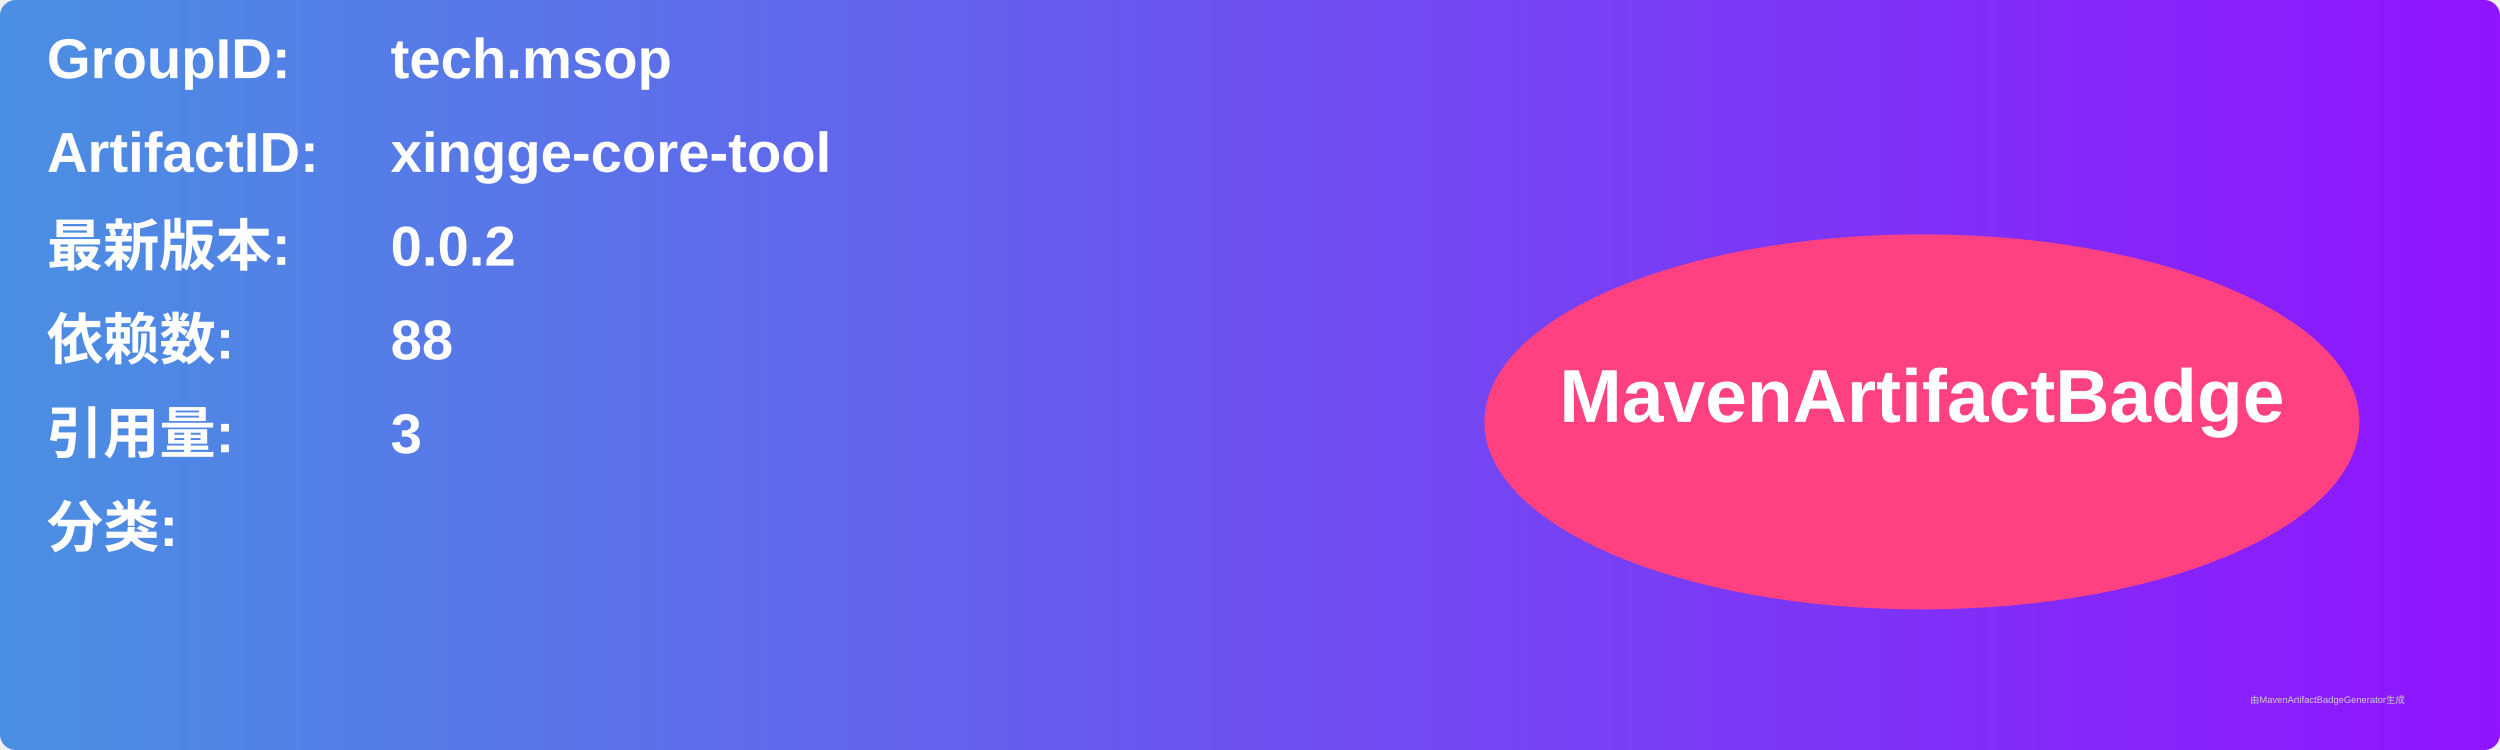
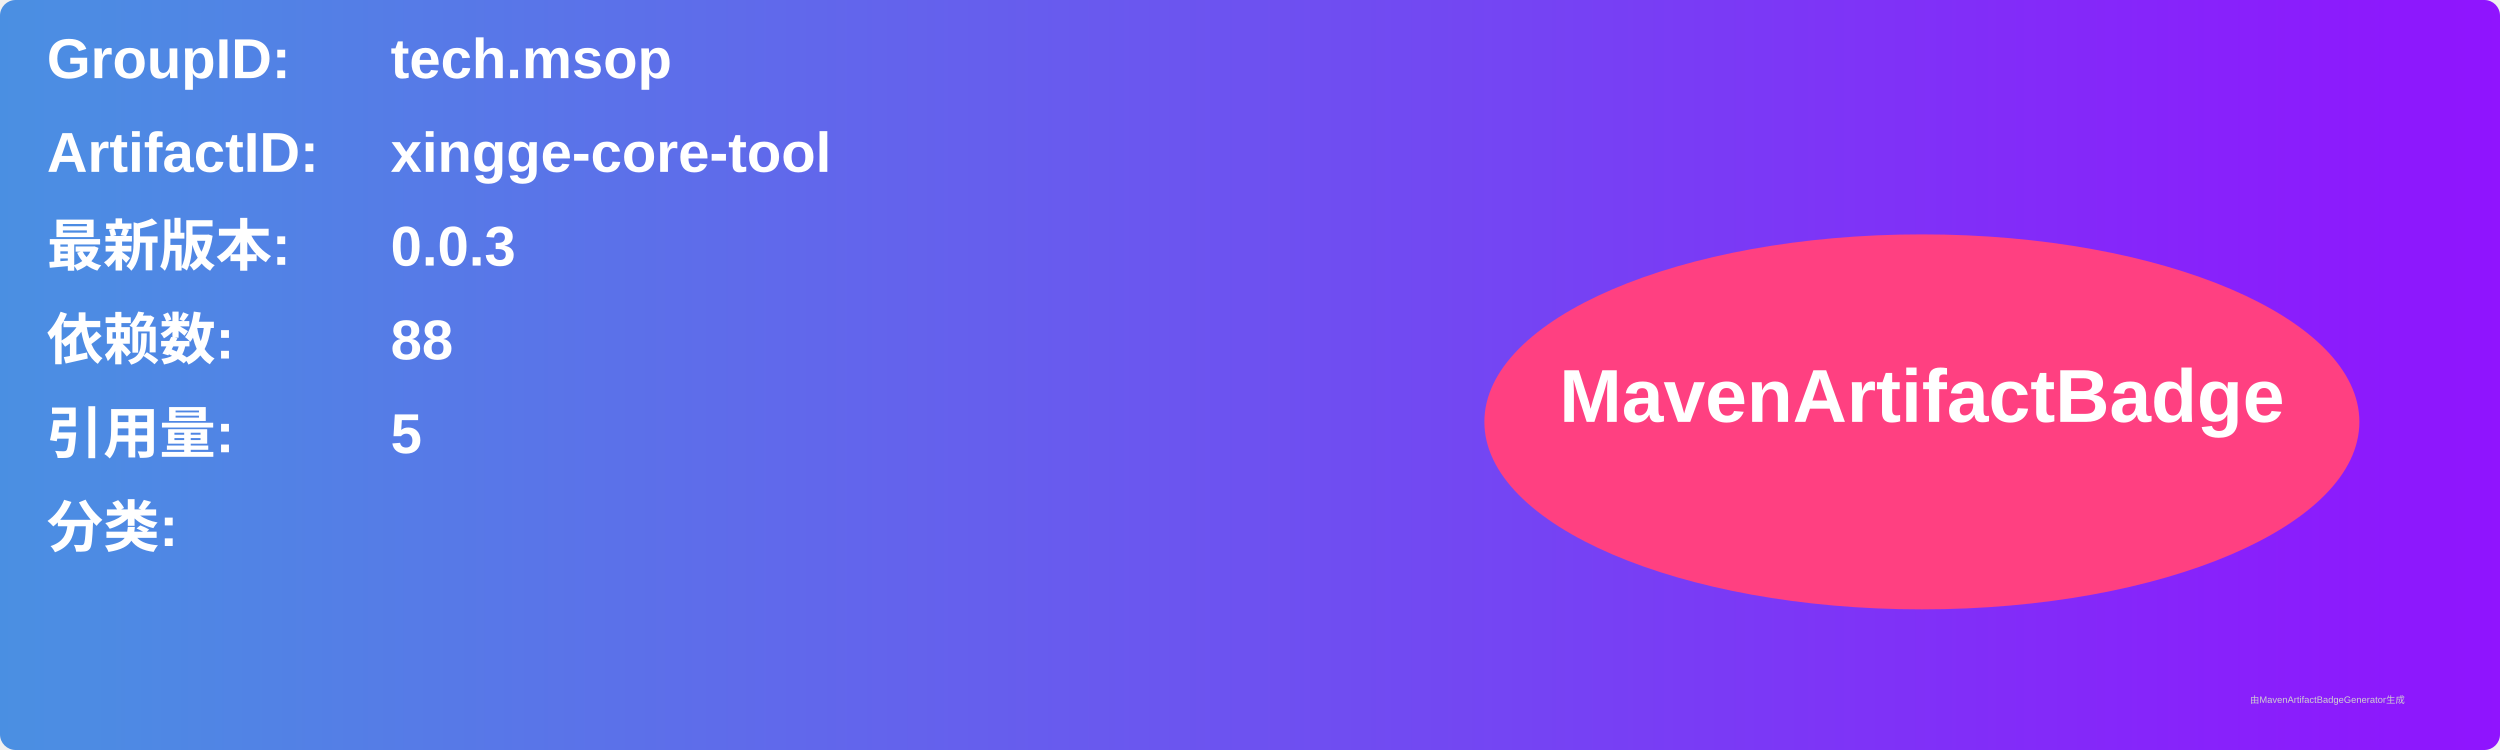
<svg xmlns="http://www.w3.org/2000/svg" width="800" height="240" viewBox="0 0 800 240">
  <linearGradient id="grad" x1="0%" y1="0%" x2="100%" y2="0%">
    <stop offset="0%" stop-color="#4a90e2" />
    <stop offset="100%" stop-color="#9013fe" />
  </linearGradient>
  <rect width="100%" height="100%" rx="5" ry="5" fill="url(#grad)" />
  <g transform="translate(15, 15)">
    <text x="0" y="10" font-family="Arial" font-size="18" fill="white" font-weight="bold" width="260">GroupID:</text>
    <text x="110" y="10" font-family="Arial" font-size="18" fill="white" font-weight="bold" width="460">tech.msop</text>
    <text x="0" y="40" font-family="Arial" font-size="18" fill="white" font-weight="bold" width="260">ArtifactID:</text>
    <text x="110" y="40" font-family="Arial" font-size="18" fill="white" font-weight="bold" width="460">xingge-core-tool</text>
    <text x="0" y="70" font-family="Arial" font-size="18" fill="white" font-weight="bold">最新版本:</text>
    <text x="110" y="70" font-family="Arial" font-size="18" fill="white" font-weight="bold">
-       <tspan font-weight="bold">0.0.2</tspan>
+       <tspan font-weight="bold">0.0.3</tspan>
    </text>
    <text x="0" y="100" font-family="Arial" font-size="18" fill="white" font-weight="bold">依赖数: </text>
    <text x="110" y="100" font-family="Arial" font-size="18" fill="white">
      <tspan font-weight="bold">88</tspan>
    </text>
    <text x="0" y="130" font-family="Arial" font-size="18" fill="white" font-weight="bold">引用量: </text>
    <text x="110" y="130" font-family="Arial" font-size="18" fill="white">
-       <tspan font-weight="bold">3</tspan>
+       <tspan font-weight="bold">5</tspan>
    </text>
    <text x="0" y="160" font-family="Arial" font-size="18" fill="white" font-weight="bold">分类:</text>
    <text x="10" y="190" font-family="Arial" font-size="10" fill="white">
      <tspan font-weight="bold" />
    </text>
    <ellipse cx="600" cy="120" rx="140" ry="60" fill="#ff4081" />
    <text x="600" y="120" text-anchor="middle" font-family="Arial" font-size="24" fill="white" font-weight="bold">MavenArtifactBadge</text>
  </g>
  <text x="720" y="225" font-family="Arial" font-size="3" fill="#d0d0d0">由MavenArtifactBadgeGenerator生成</text>
</svg>
